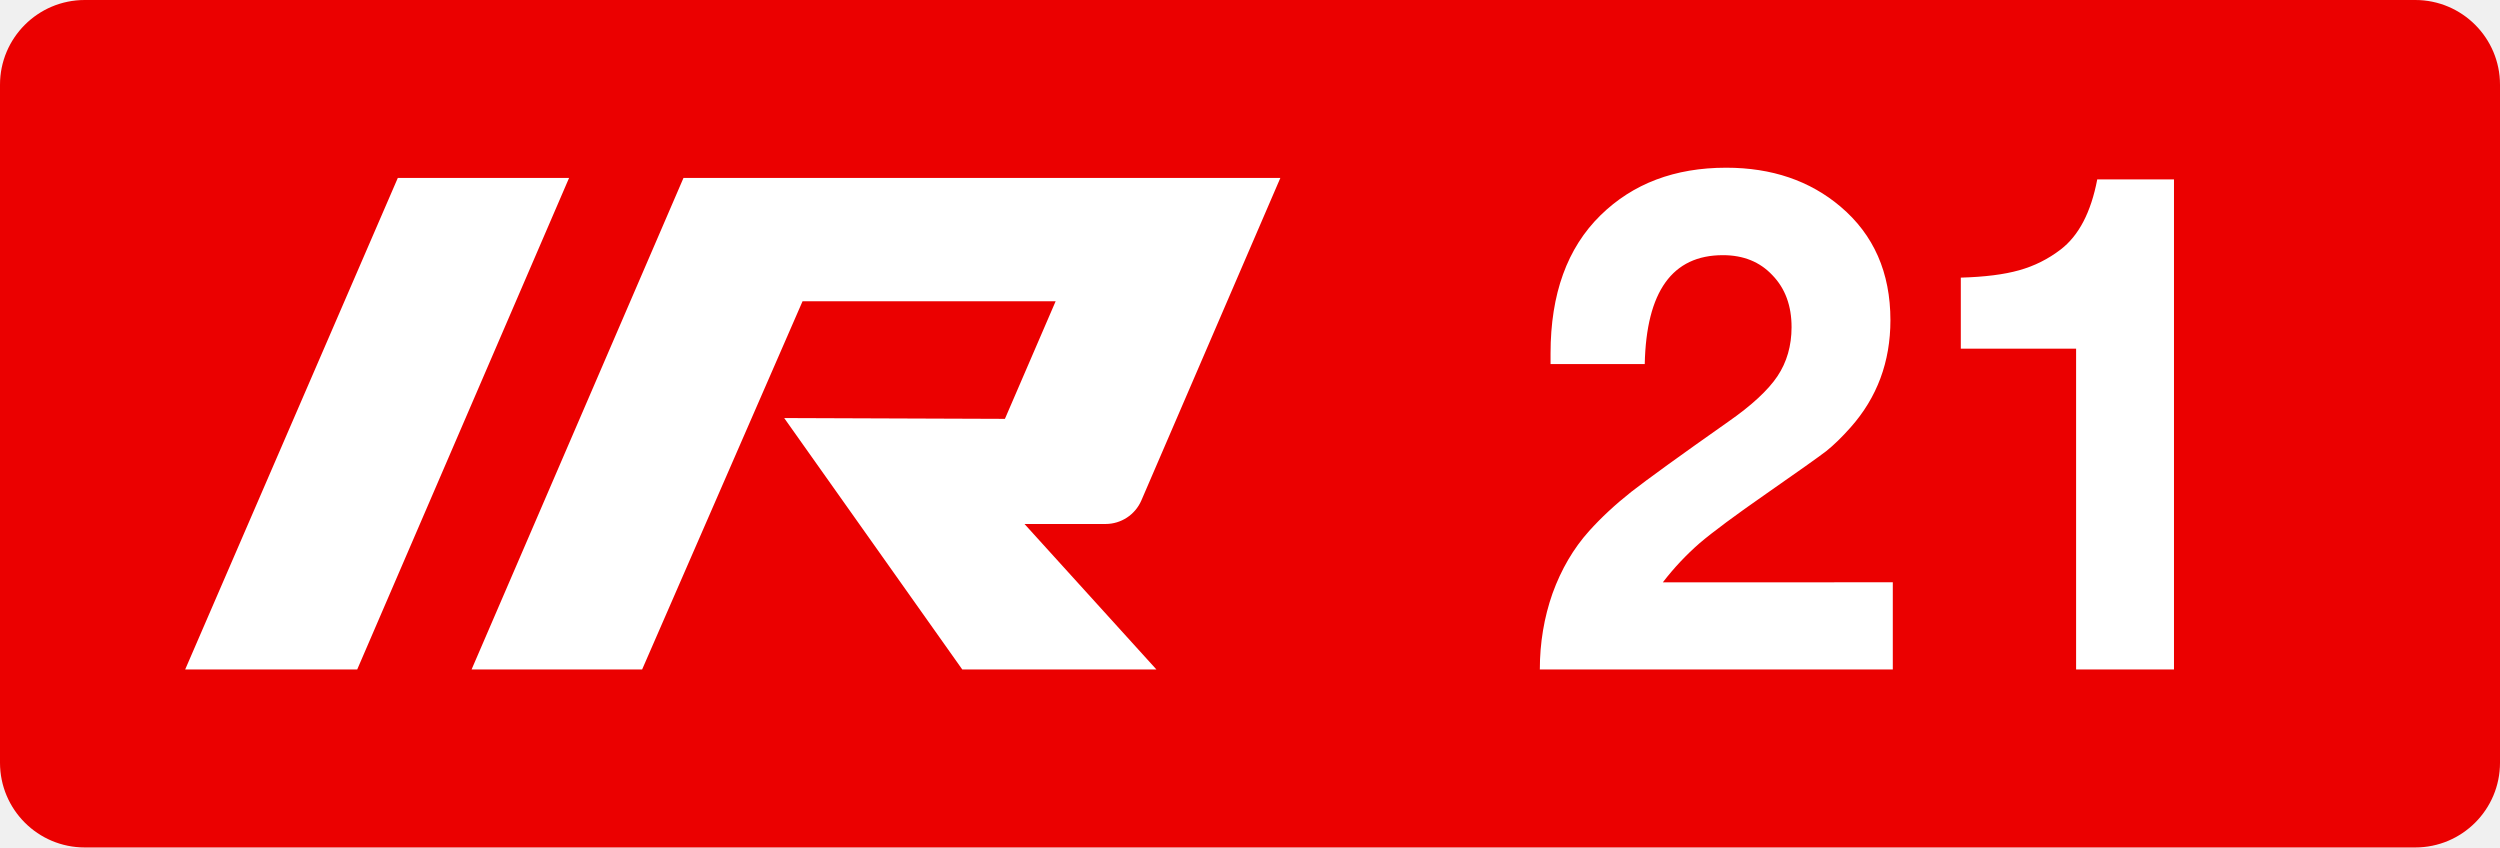
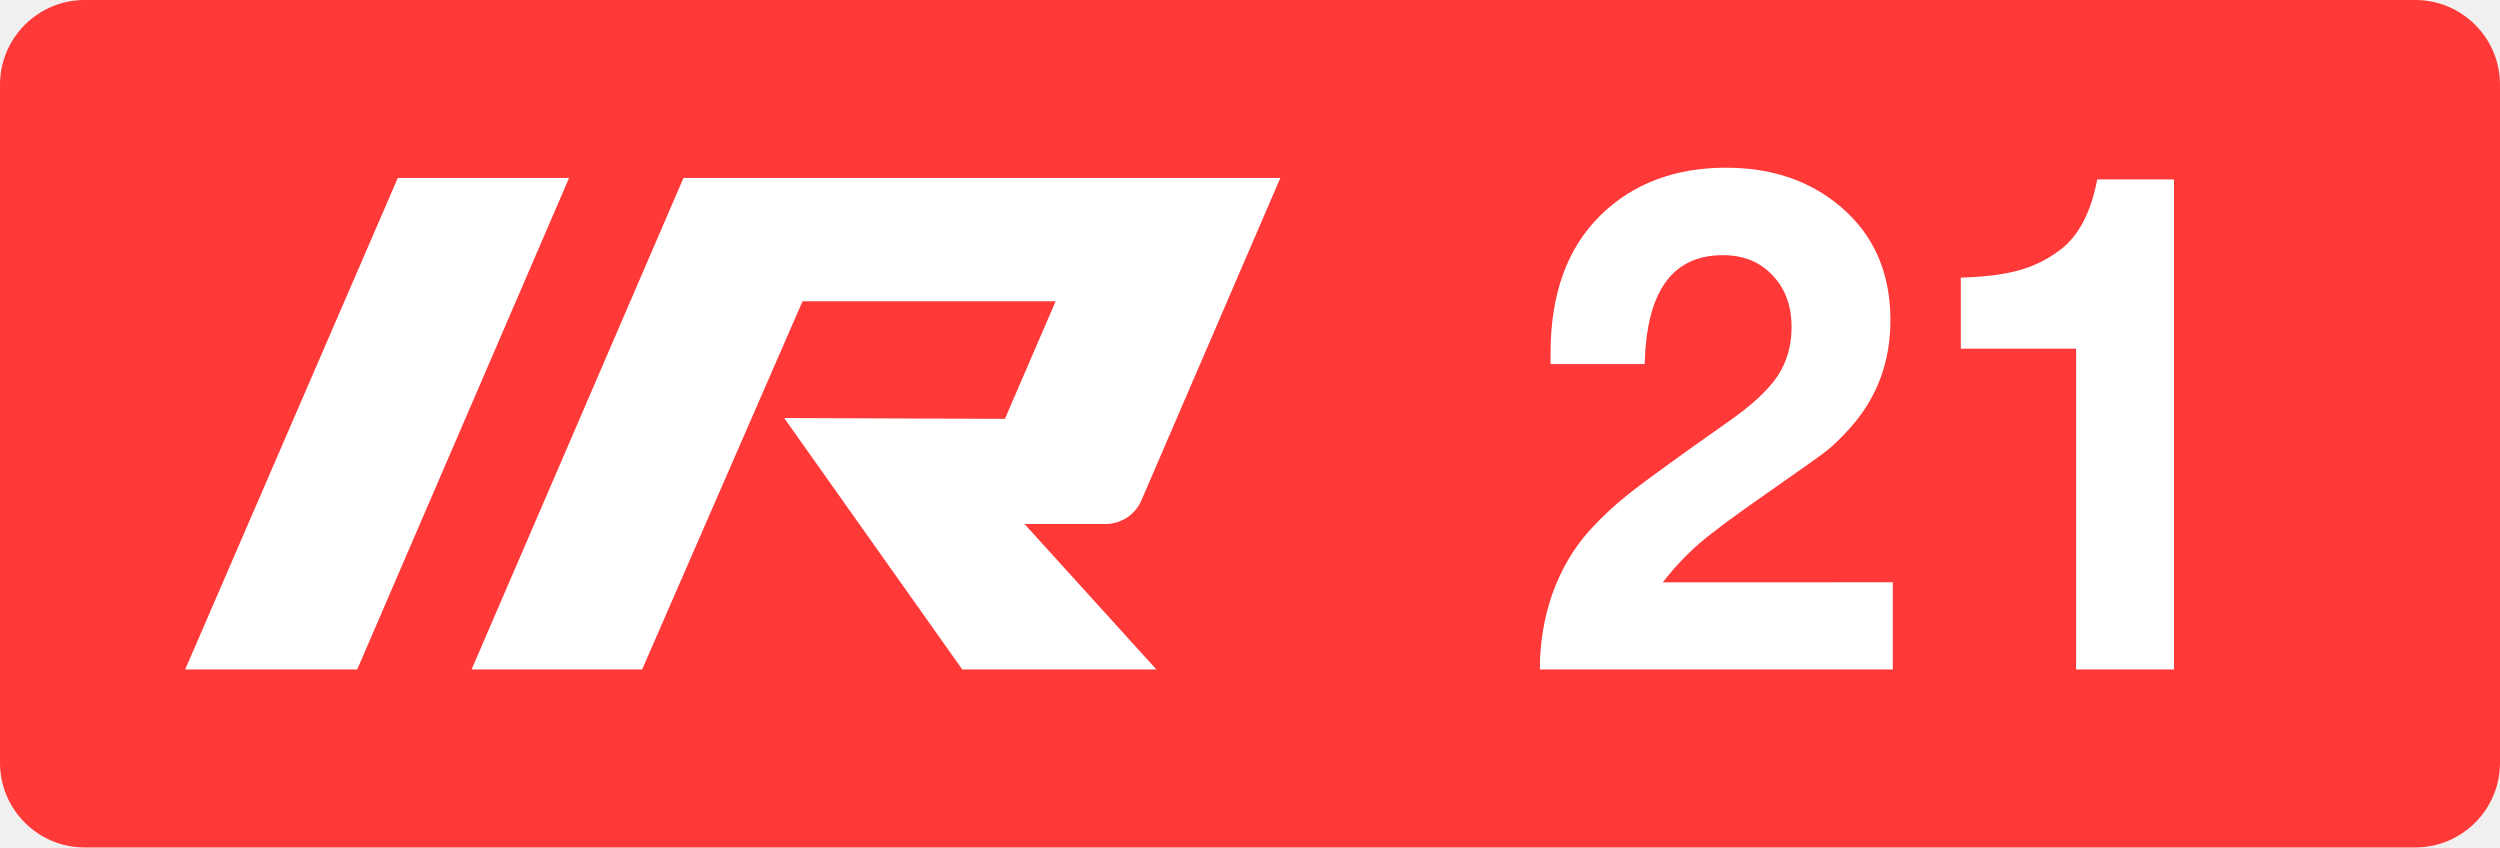
<svg xmlns="http://www.w3.org/2000/svg" class="color-immutable" width="59" height="20" fill="none" viewBox="0 0 59 20">
  <g clip-path="url(#a)">
-     <path fill="#EB0000" fill-rule="evenodd" d="M2 0a2 2 0 0 0-2 2v16a2 2 0 0 0 2 2h55a2 2 0 0 0 2-2V2a2 2 0 0 0-2-2z" clip-rule="evenodd" />
+     <path fill="#FF3838" fill-rule="evenodd" d="M2 0a2 2 0 0 0-2 2v16a2 2 0 0 0 2 2h55a2 2 0 0 0 2-2V2a2 2 0 0 0-2-2z" clip-rule="evenodd" />
    <path fill="#fff" d="M9.388 4.2h4.042l-5 11.6H4.37zM26.092 12.366a.92.92 0 0 0 .843-.553L30.216 4.2H16.13l-5.001 11.6h4.025l3.786-8.69h5.973l-1.197 2.775-5.209-.019L22.71 15.8h4.582l-3.114-3.434zM44.67 13.742v2.057h-8.33q0-.942.3-1.796.31-.855.863-1.471.427-.475.997-.926.577-.45 2.286-1.653.83-.578 1.163-1.076.331-.498.332-1.155 0-.76-.451-1.226-.443-.474-1.17-.474-1.789 0-1.844 2.57h-2.223V8.34q0-2.103 1.179-3.259 1.146-1.123 2.966-1.123 1.614 0 2.698.918 1.178.996 1.178 2.681 0 1.472-.941 2.531-.309.348-.578.562-.268.205-1.416 1.005-1.091.759-1.566 1.162a6.4 6.4 0 0 0-.87.926zM51.306 4.234v11.565h-2.31v-7.57h-2.721V6.552q.847-.024 1.377-.174.537-.15.98-.49.642-.492.863-1.654z" />
  </g>
  <defs>
    <clipPath id="a">
      <path fill="#fff" d="M0 0h59v20H0z" />
    </clipPath>
  </defs>
</svg>
